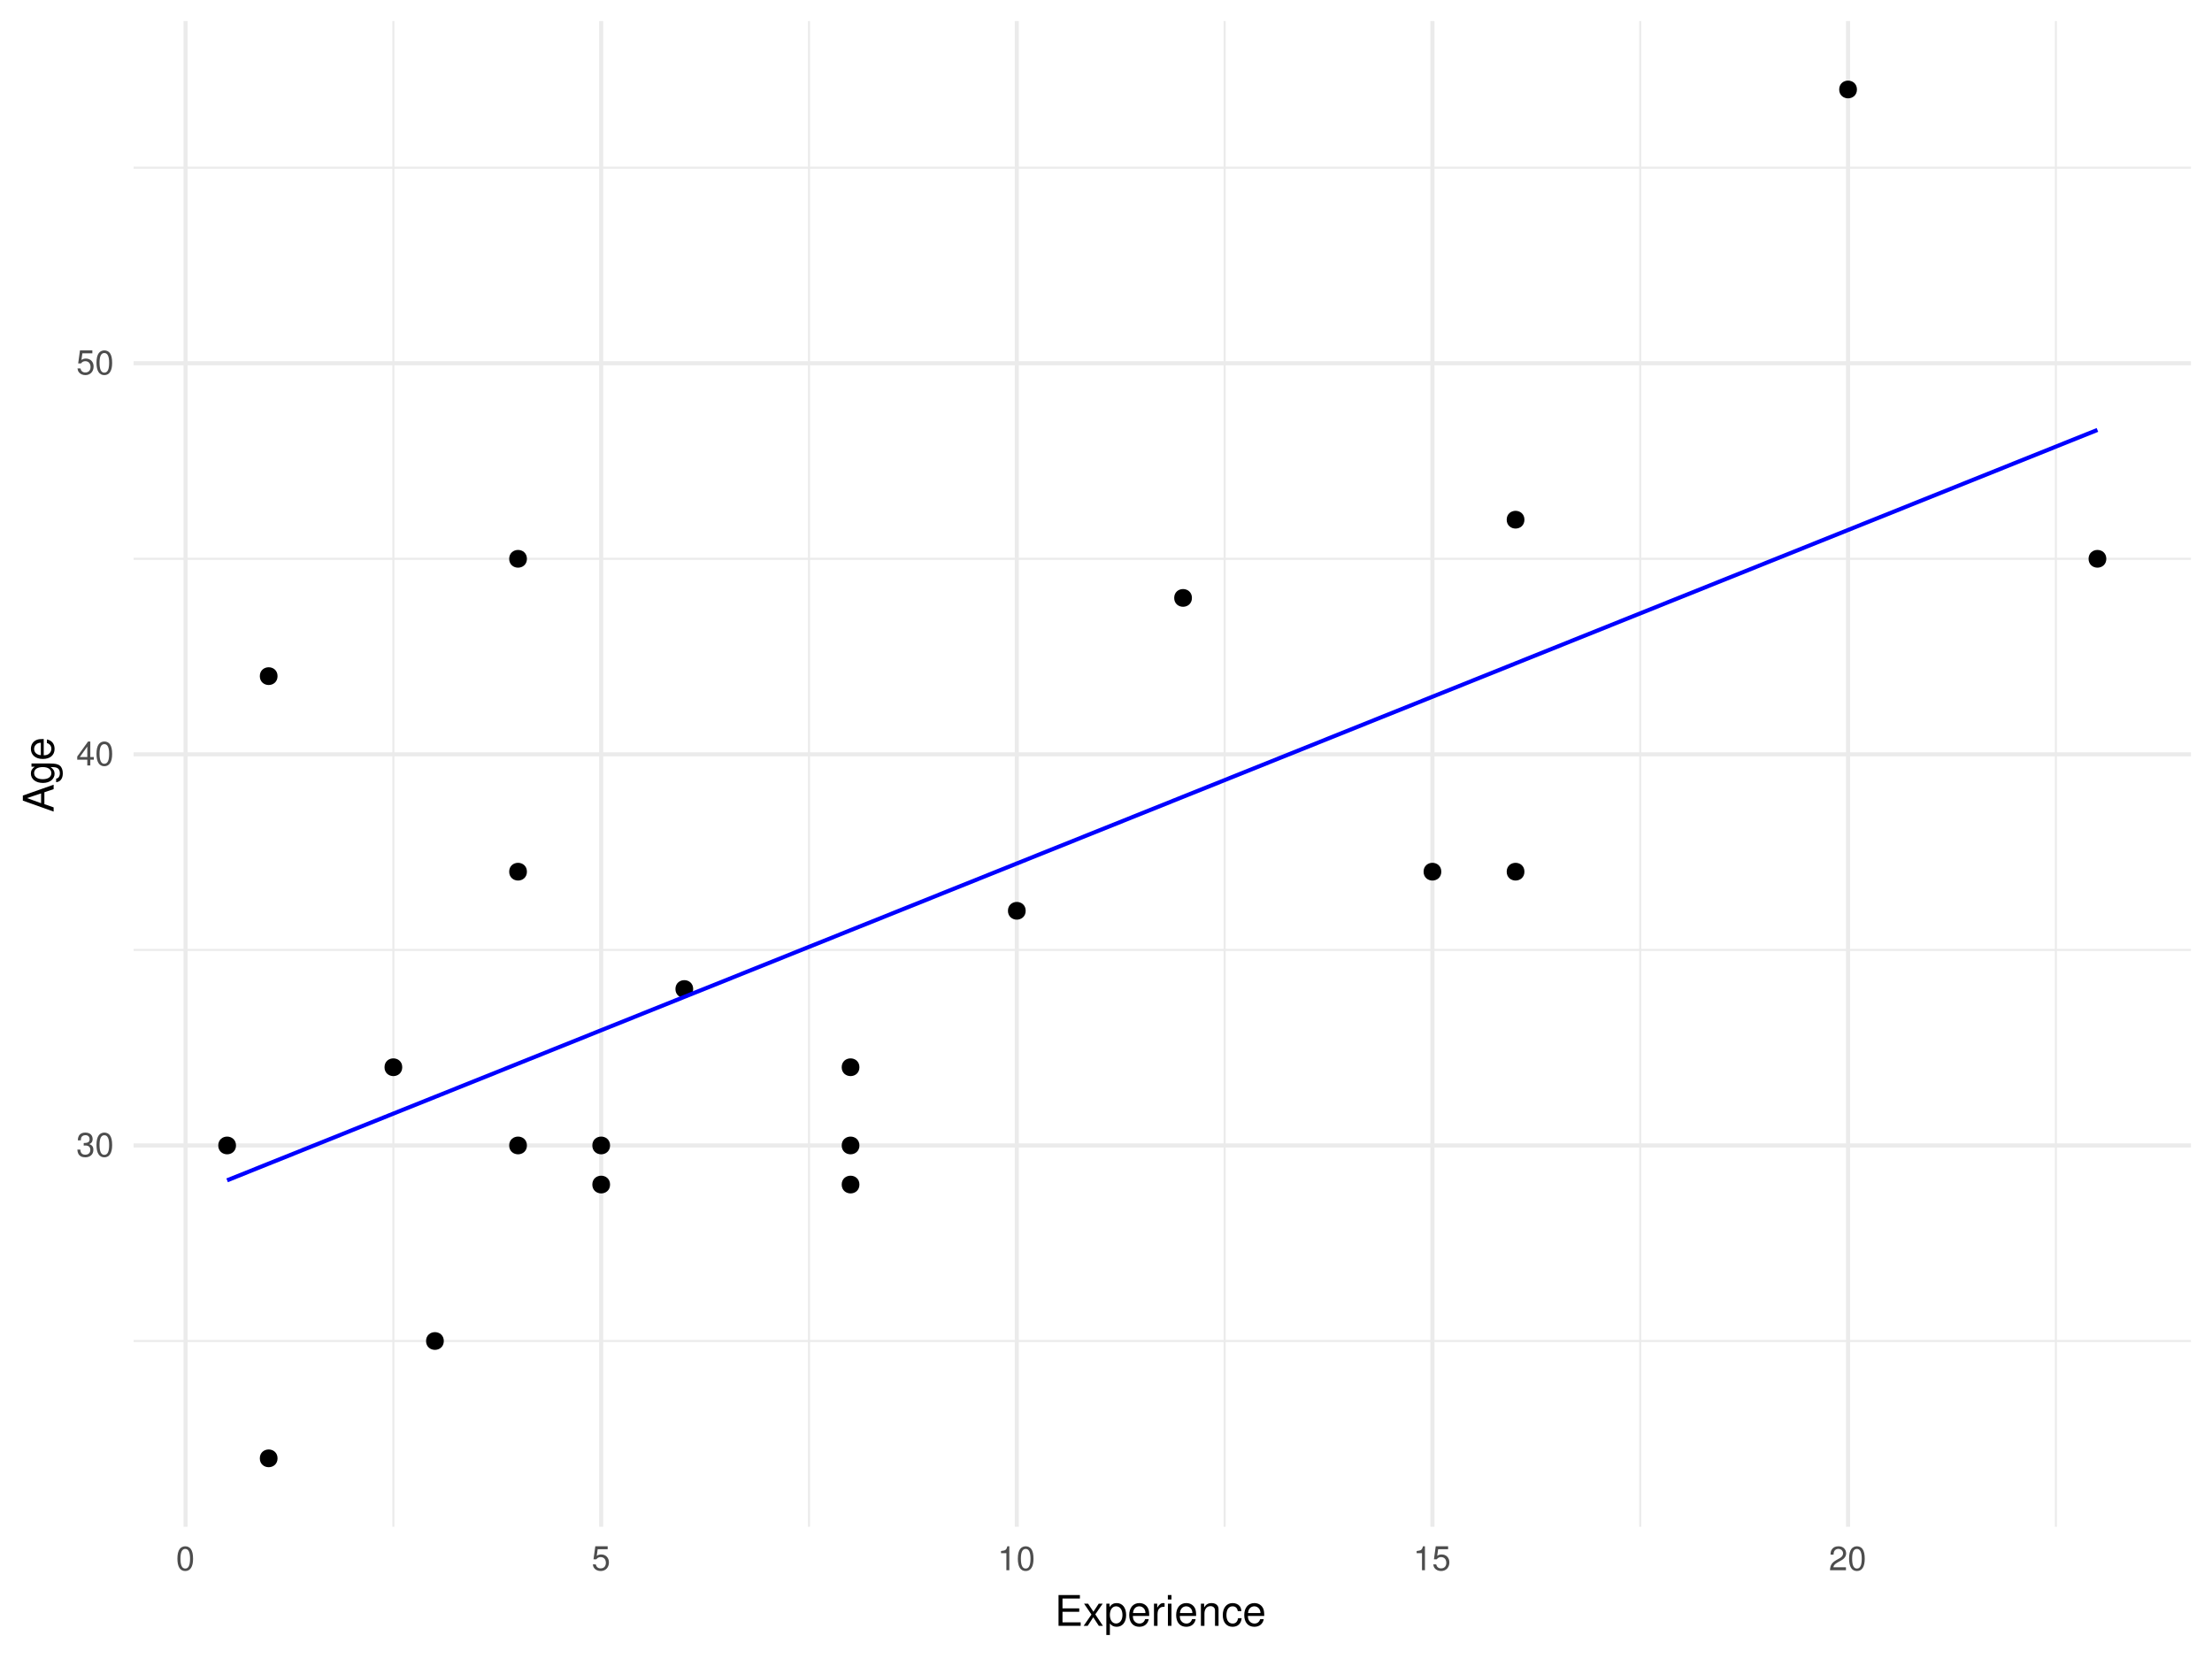
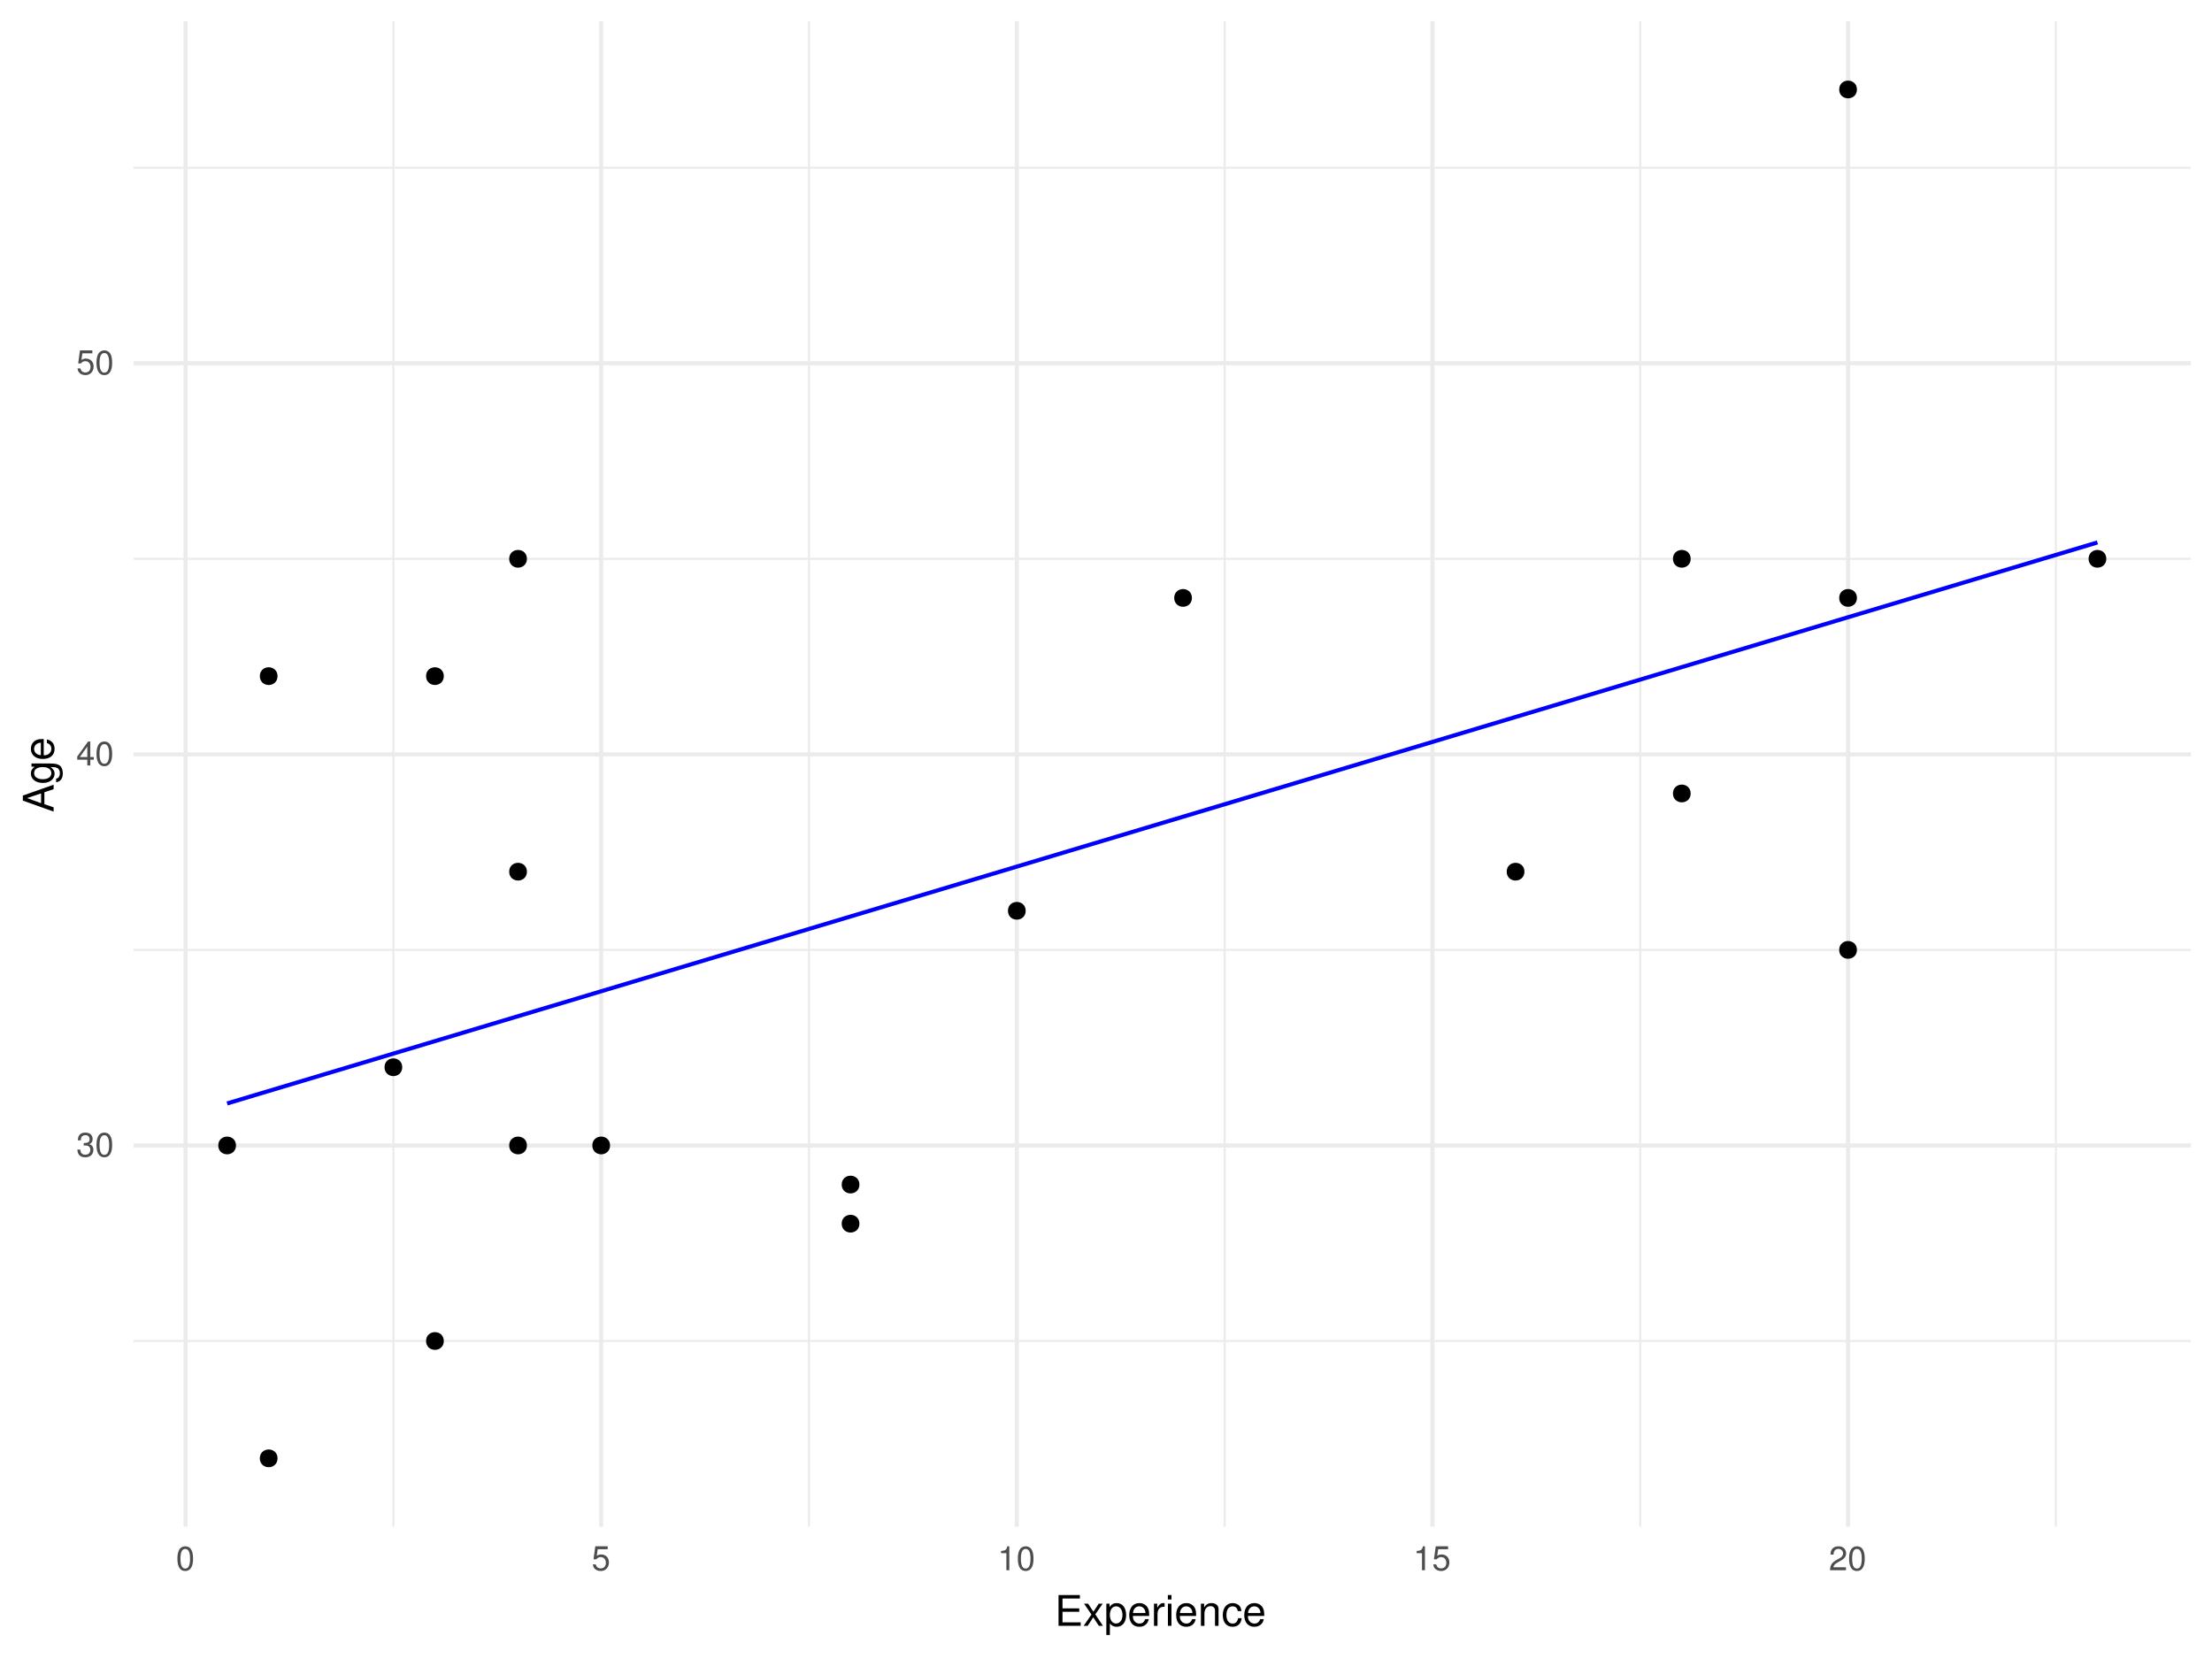
<svg xmlns="http://www.w3.org/2000/svg" xmlns:xlink="http://www.w3.org/1999/xlink" width="576pt" height="432pt" viewBox="0 0 576 432" version="1.1">
  <defs>
    <g>
      <symbol overflow="visible" id="glyph0-0">
        <path style="stroke:none;" d="" />
      </symbol>
      <symbol overflow="visible" id="glyph0-1">
        <path style="stroke:none;" d="M 1.938 -2.859 L 2.047 -2.859 L 2.359 -2.875 C 3.219 -2.875 3.656 -2.484 3.656 -1.734 C 3.656 -0.953 3.172 -0.484 2.359 -0.484 C 1.516 -0.484 1.109 -0.906 1.062 -1.812 L 0.281 -1.812 C 0.312 -1.312 0.406 -0.984 0.547 -0.703 C 0.875 -0.109 1.484 0.203 2.344 0.203 C 3.625 0.203 4.453 -0.562 4.453 -1.734 C 4.453 -2.531 4.141 -2.969 3.391 -3.234 C 3.969 -3.453 4.266 -3.891 4.266 -4.516 C 4.266 -5.594 3.547 -6.234 2.359 -6.234 C 1.109 -6.234 0.438 -5.547 0.406 -4.219 L 1.188 -4.219 C 1.203 -4.594 1.234 -4.812 1.328 -5 C 1.5 -5.344 1.891 -5.562 2.375 -5.562 C 3.062 -5.562 3.469 -5.156 3.469 -4.5 C 3.469 -4.062 3.312 -3.797 2.969 -3.656 C 2.766 -3.562 2.484 -3.531 1.938 -3.516 Z M 1.938 -2.859 " />
      </symbol>
      <symbol overflow="visible" id="glyph0-2">
        <path style="stroke:none;" d="M 2.422 -6.234 C 1.844 -6.234 1.312 -5.984 0.984 -5.547 C 0.578 -5 0.375 -4.172 0.375 -3.016 C 0.375 -0.922 1.078 0.203 2.422 0.203 C 3.734 0.203 4.453 -0.922 4.453 -2.969 C 4.453 -4.172 4.266 -4.984 3.859 -5.547 C 3.531 -5.984 3.016 -6.234 2.422 -6.234 Z M 2.422 -5.547 C 3.25 -5.547 3.672 -4.703 3.672 -3.031 C 3.672 -1.266 3.266 -0.438 2.406 -0.438 C 1.578 -0.438 1.172 -1.297 1.172 -3.016 C 1.172 -4.719 1.578 -5.547 2.422 -5.547 Z M 2.422 -5.547 " />
      </symbol>
      <symbol overflow="visible" id="glyph0-3">
        <path style="stroke:none;" d="M 2.875 -1.5 L 2.875 0 L 3.656 0 L 3.656 -1.5 L 4.578 -1.5 L 4.578 -2.188 L 3.656 -2.188 L 3.656 -6.234 L 3.078 -6.234 L 0.25 -2.312 L 0.25 -1.5 Z M 2.875 -2.188 L 0.922 -2.188 L 2.875 -4.922 Z M 2.875 -2.188 " />
      </symbol>
      <symbol overflow="visible" id="glyph0-4">
        <path style="stroke:none;" d="M 4.188 -6.234 L 0.969 -6.234 L 0.5 -2.844 L 1.219 -2.844 C 1.578 -3.266 1.875 -3.422 2.359 -3.422 C 3.188 -3.422 3.719 -2.844 3.719 -1.922 C 3.719 -1.031 3.203 -0.484 2.359 -0.484 C 1.688 -0.484 1.266 -0.828 1.078 -1.531 L 0.312 -1.531 C 0.406 -1.016 0.5 -0.781 0.688 -0.547 C 1.031 -0.078 1.672 0.203 2.375 0.203 C 3.641 0.203 4.516 -0.719 4.516 -2.031 C 4.516 -3.266 3.688 -4.109 2.5 -4.109 C 2.062 -4.109 1.703 -4 1.344 -3.734 L 1.594 -5.469 L 4.188 -5.469 Z M 4.188 -6.234 " />
      </symbol>
      <symbol overflow="visible" id="glyph0-5">
        <path style="stroke:none;" d="M 2.281 -4.438 L 2.281 0 L 3.047 0 L 3.047 -6.234 L 2.547 -6.234 C 2.266 -5.281 2.094 -5.141 0.891 -5 L 0.891 -4.438 Z M 2.281 -4.438 " />
      </symbol>
      <symbol overflow="visible" id="glyph0-6">
        <path style="stroke:none;" d="M 4.453 -0.766 L 1.172 -0.766 C 1.25 -1.281 1.531 -1.594 2.297 -2.047 L 3.172 -2.531 C 4.047 -3 4.5 -3.641 4.5 -4.406 C 4.5 -4.922 4.281 -5.406 3.922 -5.75 C 3.547 -6.078 3.094 -6.234 2.5 -6.234 C 1.703 -6.234 1.125 -5.953 0.781 -5.422 C 0.547 -5.094 0.453 -4.703 0.438 -4.078 L 1.219 -4.078 C 1.234 -4.5 1.297 -4.75 1.406 -4.953 C 1.594 -5.328 2 -5.562 2.469 -5.562 C 3.172 -5.562 3.703 -5.062 3.703 -4.391 C 3.703 -3.891 3.406 -3.469 2.859 -3.156 L 2.047 -2.703 C 0.75 -1.969 0.375 -1.375 0.297 0 L 4.453 0 Z M 4.453 -0.766 " />
      </symbol>
      <symbol overflow="visible" id="glyph1-0">
        <path style="stroke:none;" d="" />
      </symbol>
      <symbol overflow="visible" id="glyph1-1">
        <path style="stroke:none;" d="M 2.016 -3.656 L 6.375 -3.656 L 6.375 -4.547 L 2.016 -4.547 L 2.016 -7.109 L 6.547 -7.109 L 6.547 -8.016 L 0.984 -8.016 L 0.984 0 L 6.75 0 L 6.75 -0.906 L 2.016 -0.906 Z M 2.016 -3.656 " />
      </symbol>
      <symbol overflow="visible" id="glyph1-2">
        <path style="stroke:none;" d="M 3.219 -2.984 L 5.141 -5.766 L 4.109 -5.766 L 2.734 -3.672 L 1.344 -5.766 L 0.297 -5.766 L 2.219 -2.938 L 0.188 0 L 1.234 0 L 2.688 -2.219 L 4.141 0 L 5.203 0 Z M 3.219 -2.984 " />
      </symbol>
      <symbol overflow="visible" id="glyph1-3">
        <path style="stroke:none;" d="M 0.594 2.391 L 1.516 2.391 L 1.516 -0.609 C 2 -0.016 2.547 0.25 3.281 0.25 C 4.781 0.25 5.75 -0.953 5.75 -2.781 C 5.75 -4.719 4.812 -5.922 3.281 -5.922 C 2.5 -5.922 1.875 -5.578 1.438 -4.891 L 1.438 -5.766 L 0.594 -5.766 Z M 3.125 -5.078 C 4.141 -5.078 4.797 -4.188 4.797 -2.812 C 4.797 -1.5 4.125 -0.609 3.125 -0.609 C 2.156 -0.609 1.516 -1.484 1.516 -2.844 C 1.516 -4.188 2.156 -5.078 3.125 -5.078 Z M 3.125 -5.078 " />
      </symbol>
      <symbol overflow="visible" id="glyph1-4">
        <path style="stroke:none;" d="M 5.641 -2.578 C 5.641 -3.453 5.578 -3.984 5.406 -4.406 C 5.031 -5.359 4.156 -5.922 3.078 -5.922 C 1.469 -5.922 0.438 -4.703 0.438 -2.812 C 0.438 -0.906 1.438 0.25 3.062 0.25 C 4.375 0.25 5.297 -0.5 5.516 -1.75 L 4.594 -1.75 C 4.344 -0.984 3.828 -0.594 3.094 -0.594 C 2.516 -0.594 2.016 -0.859 1.703 -1.344 C 1.484 -1.672 1.406 -2 1.391 -2.578 Z M 1.422 -3.328 C 1.5 -4.391 2.141 -5.078 3.062 -5.078 C 3.969 -5.078 4.656 -4.328 4.656 -3.391 C 4.656 -3.359 4.656 -3.344 4.656 -3.328 Z M 1.422 -3.328 " />
      </symbol>
      <symbol overflow="visible" id="glyph1-5">
        <path style="stroke:none;" d="M 0.766 -5.766 L 0.766 0 L 1.688 0 L 1.688 -2.984 C 1.688 -3.812 1.891 -4.359 2.328 -4.672 C 2.625 -4.891 2.891 -4.953 3.531 -4.969 L 3.531 -5.891 C 3.375 -5.922 3.297 -5.922 3.172 -5.922 C 2.578 -5.922 2.141 -5.578 1.609 -4.719 L 1.609 -5.766 Z M 0.766 -5.766 " />
      </symbol>
      <symbol overflow="visible" id="glyph1-6">
        <path style="stroke:none;" d="M 1.656 -5.766 L 0.734 -5.766 L 0.734 0 L 1.656 0 Z M 1.656 -8.016 L 0.719 -8.016 L 0.719 -6.859 L 1.656 -6.859 Z M 1.656 -8.016 " />
      </symbol>
      <symbol overflow="visible" id="glyph1-7">
        <path style="stroke:none;" d="M 0.766 -5.766 L 0.766 0 L 1.688 0 L 1.688 -3.172 C 1.688 -4.359 2.312 -5.125 3.25 -5.125 C 3.984 -5.125 4.438 -4.688 4.438 -4 L 4.438 0 L 5.359 0 L 5.359 -4.359 C 5.359 -5.312 4.641 -5.922 3.531 -5.922 C 2.672 -5.922 2.125 -5.594 1.609 -4.797 L 1.609 -5.766 Z M 0.766 -5.766 " />
      </symbol>
      <symbol overflow="visible" id="glyph1-8">
        <path style="stroke:none;" d="M 5.188 -3.828 C 5.141 -4.391 5.016 -4.75 4.797 -5.078 C 4.406 -5.609 3.703 -5.922 2.906 -5.922 C 1.359 -5.922 0.344 -4.703 0.344 -2.781 C 0.344 -0.922 1.328 0.25 2.891 0.25 C 4.266 0.25 5.141 -0.578 5.25 -1.984 L 4.328 -1.984 C 4.172 -1.062 3.703 -0.594 2.922 -0.594 C 1.906 -0.594 1.297 -1.422 1.297 -2.781 C 1.297 -4.219 1.891 -5.078 2.891 -5.078 C 3.656 -5.078 4.141 -4.625 4.25 -3.828 Z M 5.188 -3.828 " />
      </symbol>
      <symbol overflow="visible" id="glyph2-0">
        <path style="stroke:none;" d="" />
      </symbol>
      <symbol overflow="visible" id="glyph2-1">
        <path style="stroke:none;" d="M -2.406 -5.219 L 0 -6.031 L 0 -7.188 L -8.016 -4.359 L -8.016 -3.047 L 0 -0.188 L 0 -1.281 L -2.406 -2.125 Z M -3.266 -4.922 L -3.266 -2.375 L -6.922 -3.703 Z M -3.266 -4.922 " />
      </symbol>
      <symbol overflow="visible" id="glyph2-2">
        <path style="stroke:none;" d="M -5.766 -4.531 L -4.922 -4.531 C -5.609 -4.062 -5.922 -3.516 -5.922 -2.766 C -5.922 -1.312 -4.656 -0.312 -2.781 -0.312 C -1.844 -0.312 -1.062 -0.578 -0.516 -1.047 C -0.031 -1.469 0.25 -2.094 0.25 -2.688 C 0.25 -3.422 -0.062 -3.922 -0.781 -4.438 L -0.484 -4.438 C 0.297 -4.438 0.766 -4.344 1.094 -4.109 C 1.438 -3.875 1.625 -3.406 1.625 -2.844 C 1.625 -2.422 1.516 -2.047 1.312 -1.797 C 1.156 -1.578 1 -1.5 0.656 -1.438 L 0.656 -0.5 C 1.75 -0.609 2.391 -1.453 2.391 -2.812 C 2.391 -3.656 2.125 -4.406 1.656 -4.781 C 1.141 -5.219 0.406 -5.375 -0.953 -5.375 L -5.766 -5.375 Z M -5.078 -2.875 C -5.078 -3.859 -4.25 -4.438 -2.812 -4.438 C -1.438 -4.438 -0.594 -3.844 -0.594 -2.875 C -0.594 -1.875 -1.438 -1.281 -2.844 -1.281 C -4.219 -1.281 -5.078 -1.891 -5.078 -2.875 Z M -5.078 -2.875 " />
      </symbol>
      <symbol overflow="visible" id="glyph2-3">
        <path style="stroke:none;" d="M -2.578 -5.641 C -3.453 -5.641 -3.984 -5.578 -4.406 -5.406 C -5.359 -5.031 -5.922 -4.156 -5.922 -3.078 C -5.922 -1.469 -4.703 -0.438 -2.812 -0.438 C -0.906 -0.438 0.25 -1.438 0.25 -3.062 C 0.25 -4.375 -0.5 -5.297 -1.75 -5.516 L -1.75 -4.594 C -0.984 -4.344 -0.594 -3.828 -0.594 -3.094 C -0.594 -2.516 -0.859 -2.016 -1.344 -1.703 C -1.672 -1.484 -2 -1.406 -2.578 -1.391 Z M -3.328 -1.422 C -4.391 -1.5 -5.078 -2.141 -5.078 -3.062 C -5.078 -3.969 -4.328 -4.656 -3.391 -4.656 C -3.359 -4.656 -3.344 -4.656 -3.328 -4.656 Z M -3.328 -1.422 " />
      </symbol>
    </g>
    <clipPath id="clip1">
      <path d="M 34.789 348 L 571 348 L 571 350 L 34.789 350 Z M 34.789 348 " />
    </clipPath>
    <clipPath id="clip2">
      <path d="M 34.789 247 L 571 247 L 571 248 L 34.789 248 Z M 34.789 247 " />
    </clipPath>
    <clipPath id="clip3">
      <path d="M 34.789 145 L 571 145 L 571 146 L 34.789 146 Z M 34.789 145 " />
    </clipPath>
    <clipPath id="clip4">
      <path d="M 34.789 43 L 571 43 L 571 44 L 34.789 44 Z M 34.789 43 " />
    </clipPath>
    <clipPath id="clip5">
      <path d="M 102 5.48 L 103 5.48 L 103 398 L 102 398 Z M 102 5.48 " />
    </clipPath>
    <clipPath id="clip6">
      <path d="M 210 5.48 L 211 5.48 L 211 398 L 210 398 Z M 210 5.48 " />
    </clipPath>
    <clipPath id="clip7">
      <path d="M 318 5.48 L 320 5.48 L 320 398 L 318 398 Z M 318 5.48 " />
    </clipPath>
    <clipPath id="clip8">
      <path d="M 426 5.48 L 428 5.48 L 428 398 L 426 398 Z M 426 5.48 " />
    </clipPath>
    <clipPath id="clip9">
      <path d="M 535 5.48 L 536 5.48 L 536 398 L 535 398 Z M 535 5.48 " />
    </clipPath>
    <clipPath id="clip10">
      <path d="M 34.789 297 L 571.52 297 L 571.52 299 L 34.789 299 Z M 34.789 297 " />
    </clipPath>
    <clipPath id="clip11">
      <path d="M 34.789 195 L 571.52 195 L 571.52 197 L 34.789 197 Z M 34.789 195 " />
    </clipPath>
    <clipPath id="clip12">
      <path d="M 34.789 94 L 571.52 94 L 571.52 96 L 34.789 96 Z M 34.789 94 " />
    </clipPath>
    <clipPath id="clip13">
      <path d="M 47 5.48 L 49 5.48 L 49 398.57 L 47 398.57 Z M 47 5.48 " />
    </clipPath>
    <clipPath id="clip14">
      <path d="M 156 5.48 L 158 5.48 L 158 398.57 L 156 398.57 Z M 156 5.48 " />
    </clipPath>
    <clipPath id="clip15">
      <path d="M 264 5.48 L 266 5.48 L 266 398.57 L 264 398.57 Z M 264 5.48 " />
    </clipPath>
    <clipPath id="clip16">
      <path d="M 372 5.48 L 374 5.48 L 374 398.57 L 372 398.57 Z M 372 5.48 " />
    </clipPath>
    <clipPath id="clip17">
      <path d="M 480 5.48 L 482 5.48 L 482 398.57 L 480 398.57 Z M 480 5.48 " />
    </clipPath>
  </defs>
  <g id="surface8">
    <g clip-path="url(#clip1)" clip-rule="nonzero">
      <path style="fill:none;stroke-width:0.533;stroke-linecap:butt;stroke-linejoin:round;stroke:rgb(92.157%,92.157%,92.157%);stroke-opacity:1;stroke-miterlimit:10;" d="M 34.789 349.195 L 570.52 349.195 " />
    </g>
    <g clip-path="url(#clip2)" clip-rule="nonzero">
      <path style="fill:none;stroke-width:0.533;stroke-linecap:butt;stroke-linejoin:round;stroke:rgb(92.157%,92.157%,92.157%);stroke-opacity:1;stroke-miterlimit:10;" d="M 34.789 247.352 L 570.52 247.352 " />
    </g>
    <g clip-path="url(#clip3)" clip-rule="nonzero">
      <path style="fill:none;stroke-width:0.533;stroke-linecap:butt;stroke-linejoin:round;stroke:rgb(92.157%,92.157%,92.157%);stroke-opacity:1;stroke-miterlimit:10;" d="M 34.789 145.512 L 570.52 145.512 " />
    </g>
    <g clip-path="url(#clip4)" clip-rule="nonzero">
      <path style="fill:none;stroke-width:0.533;stroke-linecap:butt;stroke-linejoin:round;stroke:rgb(92.157%,92.157%,92.157%);stroke-opacity:1;stroke-miterlimit:10;" d="M 34.789 43.672 L 570.52 43.672 " />
    </g>
    <g clip-path="url(#clip5)" clip-rule="nonzero">
      <path style="fill:none;stroke-width:0.533;stroke-linecap:butt;stroke-linejoin:round;stroke:rgb(92.157%,92.157%,92.157%);stroke-opacity:1;stroke-miterlimit:10;" d="M 102.434 397.57 L 102.434 5.48 " />
    </g>
    <g clip-path="url(#clip6)" clip-rule="nonzero">
      <path style="fill:none;stroke-width:0.533;stroke-linecap:butt;stroke-linejoin:round;stroke:rgb(92.157%,92.157%,92.157%);stroke-opacity:1;stroke-miterlimit:10;" d="M 210.66 397.57 L 210.66 5.48 " />
    </g>
    <g clip-path="url(#clip7)" clip-rule="nonzero">
      <path style="fill:none;stroke-width:0.533;stroke-linecap:butt;stroke-linejoin:round;stroke:rgb(92.157%,92.157%,92.157%);stroke-opacity:1;stroke-miterlimit:10;" d="M 318.891 397.57 L 318.891 5.48 " />
    </g>
    <g clip-path="url(#clip8)" clip-rule="nonzero">
      <path style="fill:none;stroke-width:0.533;stroke-linecap:butt;stroke-linejoin:round;stroke:rgb(92.157%,92.157%,92.157%);stroke-opacity:1;stroke-miterlimit:10;" d="M 427.117 397.57 L 427.117 5.48 " />
    </g>
    <g clip-path="url(#clip9)" clip-rule="nonzero">
      <path style="fill:none;stroke-width:0.533;stroke-linecap:butt;stroke-linejoin:round;stroke:rgb(92.157%,92.157%,92.157%);stroke-opacity:1;stroke-miterlimit:10;" d="M 535.348 397.57 L 535.348 5.48 " />
    </g>
    <g clip-path="url(#clip10)" clip-rule="nonzero">
      <path style="fill:none;stroke-width:1.067;stroke-linecap:butt;stroke-linejoin:round;stroke:rgb(92.157%,92.157%,92.157%);stroke-opacity:1;stroke-miterlimit:10;" d="M 34.789 298.273 L 570.52 298.273 " />
    </g>
    <g clip-path="url(#clip11)" clip-rule="nonzero">
      <path style="fill:none;stroke-width:1.067;stroke-linecap:butt;stroke-linejoin:round;stroke:rgb(92.157%,92.157%,92.157%);stroke-opacity:1;stroke-miterlimit:10;" d="M 34.789 196.434 L 570.52 196.434 " />
    </g>
    <g clip-path="url(#clip12)" clip-rule="nonzero">
      <path style="fill:none;stroke-width:1.067;stroke-linecap:butt;stroke-linejoin:round;stroke:rgb(92.157%,92.157%,92.157%);stroke-opacity:1;stroke-miterlimit:10;" d="M 34.789 94.59 L 570.52 94.59 " />
    </g>
    <g clip-path="url(#clip13)" clip-rule="nonzero">
      <path style="fill:none;stroke-width:1.067;stroke-linecap:butt;stroke-linejoin:round;stroke:rgb(92.157%,92.157%,92.157%);stroke-opacity:1;stroke-miterlimit:10;" d="M 48.32 397.57 L 48.32 5.48 " />
    </g>
    <g clip-path="url(#clip14)" clip-rule="nonzero">
      <path style="fill:none;stroke-width:1.067;stroke-linecap:butt;stroke-linejoin:round;stroke:rgb(92.157%,92.157%,92.157%);stroke-opacity:1;stroke-miterlimit:10;" d="M 156.547 397.57 L 156.547 5.48 " />
    </g>
    <g clip-path="url(#clip15)" clip-rule="nonzero">
      <path style="fill:none;stroke-width:1.067;stroke-linecap:butt;stroke-linejoin:round;stroke:rgb(92.157%,92.157%,92.157%);stroke-opacity:1;stroke-miterlimit:10;" d="M 264.777 397.57 L 264.777 5.48 " />
    </g>
    <g clip-path="url(#clip16)" clip-rule="nonzero">
      <path style="fill:none;stroke-width:1.067;stroke-linecap:butt;stroke-linejoin:round;stroke:rgb(92.157%,92.157%,92.157%);stroke-opacity:1;stroke-miterlimit:10;" d="M 373.004 397.57 L 373.004 5.48 " />
    </g>
    <g clip-path="url(#clip17)" clip-rule="nonzero">
      <path style="fill:none;stroke-width:1.067;stroke-linecap:butt;stroke-linejoin:round;stroke:rgb(92.157%,92.157%,92.157%);stroke-opacity:1;stroke-miterlimit:10;" d="M 481.23 397.57 L 481.23 5.48 " />
    </g>
+     <path style="fill-rule:nonzero;fill:rgb(0%,0%,0%);fill-opacity:1;stroke-width:0.709;stroke-linecap:round;stroke-linejoin:round;stroke:rgb(0%,0%,0%);stroke-opacity:1;stroke-miterlimit:10;" d="M 136.855 226.984 C 136.855 229.59 132.945 229.59 132.945 226.984 C 132.945 224.379 136.855 224.379 136.855 226.984 " />
+     <path style="fill-rule:nonzero;fill:rgb(0%,0%,0%);fill-opacity:1;stroke-width:0.709;stroke-linecap:round;stroke-linejoin:round;stroke:rgb(0%,0%,0%);stroke-opacity:1;stroke-miterlimit:10;" d="M 266.73 237.168 C 266.73 239.773 262.82 239.773 262.82 237.168 C 262.82 234.562 266.73 234.562 266.73 237.168 " />
+     <path style="fill-rule:nonzero;fill:rgb(0%,0%,0%);fill-opacity:1;stroke-width:0.709;stroke-linecap:round;stroke-linejoin:round;stroke:rgb(0%,0%,0%);stroke-opacity:1;stroke-miterlimit:10;" d="M 439.895 206.617 C 439.895 209.223 435.984 209.223 435.984 206.617 C 435.984 204.012 439.895 204.012 439.895 206.617 " />
+     <path style="fill-rule:nonzero;fill:rgb(0%,0%,0%);fill-opacity:1;stroke-width:0.709;stroke-linecap:round;stroke-linejoin:round;stroke:rgb(0%,0%,0%);stroke-opacity:1;stroke-miterlimit:10;" d="M 310.023 155.695 C 310.023 158.301 306.113 158.301 306.113 155.695 C 306.113 153.09 310.023 153.09 310.023 155.695 " />
+     <path style="fill-rule:nonzero;fill:rgb(0%,0%,0%);fill-opacity:1;stroke-width:0.709;stroke-linecap:round;stroke-linejoin:round;stroke:rgb(0%,0%,0%);stroke-opacity:1;stroke-miterlimit:10;" d="M 71.918 176.062 C 71.918 178.672 68.012 178.672 68.012 176.062 C 68.012 173.457 71.918 173.457 71.918 176.062 " />
+     <path style="fill-rule:nonzero;fill:rgb(0%,0%,0%);fill-opacity:1;stroke-width:0.709;stroke-linecap:round;stroke-linejoin:round;stroke:rgb(0%,0%,0%);stroke-opacity:1;stroke-miterlimit:10;" d="M 71.918 379.746 C 71.918 382.352 68.012 382.352 68.012 379.746 C 68.012 377.141 71.918 377.141 71.918 379.746 " />
+     <path style="fill-rule:nonzero;fill:rgb(0%,0%,0%);fill-opacity:1;stroke-width:0.709;stroke-linecap:round;stroke-linejoin:round;stroke:rgb(0%,0%,0%);stroke-opacity:1;stroke-miterlimit:10;" d="M 136.855 145.512 C 136.855 148.117 132.945 148.117 132.945 145.512 C 132.945 142.906 136.855 142.906 136.855 145.512 " />
+     <path style="fill-rule:nonzero;fill:rgb(0%,0%,0%);fill-opacity:1;stroke-width:0.709;stroke-linecap:round;stroke-linejoin:round;stroke:rgb(0%,0%,0%);stroke-opacity:1;stroke-miterlimit:10;" d="M 396.605 226.984 C 396.605 229.59 392.695 229.59 392.695 226.984 C 392.695 224.379 396.605 224.379 396.605 226.984 " />
+     <path style="fill-rule:nonzero;fill:rgb(0%,0%,0%);fill-opacity:1;stroke-width:0.709;stroke-linecap:round;stroke-linejoin:round;stroke:rgb(0%,0%,0%);stroke-opacity:1;stroke-miterlimit:10;" d="M 115.211 349.195 C 115.211 351.801 111.301 351.801 111.301 349.195 C 111.301 346.59 115.211 346.59 115.211 349.195 " />
+     <path style="fill-rule:nonzero;fill:rgb(0%,0%,0%);fill-opacity:1;stroke-width:0.709;stroke-linecap:round;stroke-linejoin:round;stroke:rgb(0%,0%,0%);stroke-opacity:1;stroke-miterlimit:10;" d="M 548.125 145.512 C 548.125 148.117 544.215 148.117 544.215 145.512 C 544.215 142.906 548.125 142.906 548.125 145.512 " />
+     <path style="fill-rule:nonzero;fill:rgb(0%,0%,0%);fill-opacity:1;stroke-width:0.709;stroke-linecap:round;stroke-linejoin:round;stroke:rgb(0%,0%,0%);stroke-opacity:1;stroke-miterlimit:10;" d="M 483.188 155.695 C 483.188 158.301 479.277 158.301 479.277 155.695 C 479.277 153.09 483.188 153.09 483.188 155.695 " />
+     <path style="fill-rule:nonzero;fill:rgb(0%,0%,0%);fill-opacity:1;stroke-width:0.709;stroke-linecap:round;stroke-linejoin:round;stroke:rgb(0%,0%,0%);stroke-opacity:1;stroke-miterlimit:10;" d="M 483.188 247.352 C 483.188 249.961 479.277 249.961 479.277 247.352 C 479.277 244.746 483.188 244.746 483.188 247.352 " />
+     <path style="fill-rule:nonzero;fill:rgb(0%,0%,0%);fill-opacity:1;stroke-width:0.709;stroke-linecap:round;stroke-linejoin:round;stroke:rgb(0%,0%,0%);stroke-opacity:1;stroke-miterlimit:10;" d="M 439.895 145.512 C 439.895 148.117 435.984 148.117 435.984 145.512 C 435.984 142.906 439.895 142.906 439.895 145.512 " />
+     <path style="fill-rule:nonzero;fill:rgb(0%,0%,0%);fill-opacity:1;stroke-width:0.709;stroke-linecap:round;stroke-linejoin:round;stroke:rgb(0%,0%,0%);stroke-opacity:1;stroke-miterlimit:10;" d="M 104.387 277.906 C 104.387 280.512 100.48 280.512 100.48 277.906 C 100.48 275.301 104.387 275.301 104.387 277.906 " />
+     <path style="fill-rule:nonzero;fill:rgb(0%,0%,0%);fill-opacity:1;stroke-width:0.709;stroke-linecap:round;stroke-linejoin:round;stroke:rgb(0%,0%,0%);stroke-opacity:1;stroke-miterlimit:10;" d="M 483.188 23.301 C 483.188 25.906 479.277 25.906 479.277 23.301 C 479.277 20.695 483.188 20.695 483.188 23.301 " />
+     <path style="fill-rule:nonzero;fill:rgb(0%,0%,0%);fill-opacity:1;stroke-width:0.709;stroke-linecap:round;stroke-linejoin:round;stroke:rgb(0%,0%,0%);stroke-opacity:1;stroke-miterlimit:10;" d="M 115.211 176.062 C 115.211 178.672 111.301 178.672 111.301 176.062 C 111.301 173.457 115.211 173.457 115.211 176.062 " />
+     <path style="fill-rule:nonzero;fill:rgb(0%,0%,0%);fill-opacity:1;stroke-width:0.709;stroke-linecap:round;stroke-linejoin:round;stroke:rgb(0%,0%,0%);stroke-opacity:1;stroke-miterlimit:10;" d="M 136.855 298.273 C 136.855 300.879 132.945 300.879 132.945 298.273 C 132.945 295.668 136.855 295.668 136.855 298.273 " />
+     <path style="fill-rule:nonzero;fill:rgb(0%,0%,0%);fill-opacity:1;stroke-width:0.709;stroke-linecap:round;stroke-linejoin:round;stroke:rgb(0%,0%,0%);stroke-opacity:1;stroke-miterlimit:10;" d="M 61.098 298.273 C 61.098 300.879 57.188 300.879 57.188 298.273 C 57.188 295.668 61.098 295.668 61.098 298.273 " />
    <path style="fill-rule:nonzero;fill:rgb(0%,0%,0%);fill-opacity:1;stroke-width:0.709;stroke-linecap:round;stroke-linejoin:round;stroke:rgb(0%,0%,0%);stroke-opacity:1;stroke-miterlimit:10;" d="M 158.504 298.273 C 158.504 300.879 154.594 300.879 154.594 298.273 C 154.594 295.668 158.504 295.668 158.504 298.273 " />
-     <path style="fill-rule:nonzero;fill:rgb(0%,0%,0%);fill-opacity:1;stroke-width:0.709;stroke-linecap:round;stroke-linejoin:round;stroke:rgb(0%,0%,0%);stroke-opacity:1;stroke-miterlimit:10;" d="M 266.73 237.168 C 266.73 239.773 262.82 239.773 262.82 237.168 C 262.82 234.562 266.73 234.562 266.73 237.168 " />
-     <path style="fill-rule:nonzero;fill:rgb(0%,0%,0%);fill-opacity:1;stroke-width:0.709;stroke-linecap:round;stroke-linejoin:round;stroke:rgb(0%,0%,0%);stroke-opacity:1;stroke-miterlimit:10;" d="M 136.855 298.273 C 136.855 300.879 132.945 300.879 132.945 298.273 C 132.945 295.668 136.855 295.668 136.855 298.273 " />
-     <path style="fill-rule:nonzero;fill:rgb(0%,0%,0%);fill-opacity:1;stroke-width:0.709;stroke-linecap:round;stroke-linejoin:round;stroke:rgb(0%,0%,0%);stroke-opacity:1;stroke-miterlimit:10;" d="M 158.504 308.457 C 158.504 311.062 154.594 311.062 154.594 308.457 C 154.594 305.852 158.504 305.852 158.504 308.457 " />
-     <path style="fill-rule:nonzero;fill:rgb(0%,0%,0%);fill-opacity:1;stroke-width:0.709;stroke-linecap:round;stroke-linejoin:round;stroke:rgb(0%,0%,0%);stroke-opacity:1;stroke-miterlimit:10;" d="M 71.918 176.062 C 71.918 178.672 68.012 178.672 68.012 176.062 C 68.012 173.457 71.918 173.457 71.918 176.062 " />
-     <path style="fill-rule:nonzero;fill:rgb(0%,0%,0%);fill-opacity:1;stroke-width:0.709;stroke-linecap:round;stroke-linejoin:round;stroke:rgb(0%,0%,0%);stroke-opacity:1;stroke-miterlimit:10;" d="M 136.855 145.512 C 136.855 148.117 132.945 148.117 132.945 145.512 C 132.945 142.906 136.855 142.906 136.855 145.512 " />
-     <path style="fill-rule:nonzero;fill:rgb(0%,0%,0%);fill-opacity:1;stroke-width:0.709;stroke-linecap:round;stroke-linejoin:round;stroke:rgb(0%,0%,0%);stroke-opacity:1;stroke-miterlimit:10;" d="M 483.188 23.301 C 483.188 25.906 479.277 25.906 479.277 23.301 C 479.277 20.695 483.188 20.695 483.188 23.301 " />
-     <path style="fill-rule:nonzero;fill:rgb(0%,0%,0%);fill-opacity:1;stroke-width:0.709;stroke-linecap:round;stroke-linejoin:round;stroke:rgb(0%,0%,0%);stroke-opacity:1;stroke-miterlimit:10;" d="M 71.918 379.746 C 71.918 382.352 68.012 382.352 68.012 379.746 C 68.012 377.141 71.918 377.141 71.918 379.746 " />
-     <path style="fill-rule:nonzero;fill:rgb(0%,0%,0%);fill-opacity:1;stroke-width:0.709;stroke-linecap:round;stroke-linejoin:round;stroke:rgb(0%,0%,0%);stroke-opacity:1;stroke-miterlimit:10;" d="M 136.855 226.984 C 136.855 229.59 132.945 229.59 132.945 226.984 C 132.945 224.379 136.855 224.379 136.855 226.984 " />
-     <path style="fill-rule:nonzero;fill:rgb(0%,0%,0%);fill-opacity:1;stroke-width:0.709;stroke-linecap:round;stroke-linejoin:round;stroke:rgb(0%,0%,0%);stroke-opacity:1;stroke-miterlimit:10;" d="M 223.438 277.906 C 223.438 280.512 219.531 280.512 219.531 277.906 C 219.531 275.301 223.438 275.301 223.438 277.906 " />
-     <path style="fill-rule:nonzero;fill:rgb(0%,0%,0%);fill-opacity:1;stroke-width:0.709;stroke-linecap:round;stroke-linejoin:round;stroke:rgb(0%,0%,0%);stroke-opacity:1;stroke-miterlimit:10;" d="M 396.605 135.328 C 396.605 137.934 392.695 137.934 392.695 135.328 C 392.695 132.723 396.605 132.723 396.605 135.328 " />
-     <path style="fill-rule:nonzero;fill:rgb(0%,0%,0%);fill-opacity:1;stroke-width:0.709;stroke-linecap:round;stroke-linejoin:round;stroke:rgb(0%,0%,0%);stroke-opacity:1;stroke-miterlimit:10;" d="M 104.387 277.906 C 104.387 280.512 100.48 280.512 100.48 277.906 C 100.48 275.301 104.387 275.301 104.387 277.906 " />
-     <path style="fill-rule:nonzero;fill:rgb(0%,0%,0%);fill-opacity:1;stroke-width:0.709;stroke-linecap:round;stroke-linejoin:round;stroke:rgb(0%,0%,0%);stroke-opacity:1;stroke-miterlimit:10;" d="M 396.605 226.984 C 396.605 229.59 392.695 229.59 392.695 226.984 C 392.695 224.379 396.605 224.379 396.605 226.984 " />
+     <path style="fill-rule:nonzero;fill:rgb(0%,0%,0%);fill-opacity:1;stroke-width:0.709;stroke-linecap:round;stroke-linejoin:round;stroke:rgb(0%,0%,0%);stroke-opacity:1;stroke-miterlimit:10;" d="M 223.438 318.641 C 223.438 321.25 219.531 321.25 219.531 318.641 C 219.531 316.035 223.438 316.035 223.438 318.641 " />
    <path style="fill-rule:nonzero;fill:rgb(0%,0%,0%);fill-opacity:1;stroke-width:0.709;stroke-linecap:round;stroke-linejoin:round;stroke:rgb(0%,0%,0%);stroke-opacity:1;stroke-miterlimit:10;" d="M 223.438 308.457 C 223.438 311.062 219.531 311.062 219.531 308.457 C 219.531 305.852 223.438 305.852 223.438 308.457 " />
-     <path style="fill-rule:nonzero;fill:rgb(0%,0%,0%);fill-opacity:1;stroke-width:0.709;stroke-linecap:round;stroke-linejoin:round;stroke:rgb(0%,0%,0%);stroke-opacity:1;stroke-miterlimit:10;" d="M 374.957 226.984 C 374.957 229.59 371.051 229.59 371.051 226.984 C 371.051 224.379 374.957 224.379 374.957 226.984 " />
-     <path style="fill-rule:nonzero;fill:rgb(0%,0%,0%);fill-opacity:1;stroke-width:0.709;stroke-linecap:round;stroke-linejoin:round;stroke:rgb(0%,0%,0%);stroke-opacity:1;stroke-miterlimit:10;" d="M 310.023 155.695 C 310.023 158.301 306.113 158.301 306.113 155.695 C 306.113 153.09 310.023 153.09 310.023 155.695 " />
-     <path style="fill-rule:nonzero;fill:rgb(0%,0%,0%);fill-opacity:1;stroke-width:0.709;stroke-linecap:round;stroke-linejoin:round;stroke:rgb(0%,0%,0%);stroke-opacity:1;stroke-miterlimit:10;" d="M 548.125 145.512 C 548.125 148.117 544.215 148.117 544.215 145.512 C 544.215 142.906 548.125 142.906 548.125 145.512 " />
-     <path style="fill-rule:nonzero;fill:rgb(0%,0%,0%);fill-opacity:1;stroke-width:0.709;stroke-linecap:round;stroke-linejoin:round;stroke:rgb(0%,0%,0%);stroke-opacity:1;stroke-miterlimit:10;" d="M 223.438 298.273 C 223.438 300.879 219.531 300.879 219.531 298.273 C 219.531 295.668 223.438 295.668 223.438 298.273 " />
-     <path style="fill-rule:nonzero;fill:rgb(0%,0%,0%);fill-opacity:1;stroke-width:0.709;stroke-linecap:round;stroke-linejoin:round;stroke:rgb(0%,0%,0%);stroke-opacity:1;stroke-miterlimit:10;" d="M 180.148 257.539 C 180.148 260.145 176.238 260.145 176.238 257.539 C 176.238 254.93 180.148 254.93 180.148 257.539 " />
-     <path style="fill-rule:nonzero;fill:rgb(0%,0%,0%);fill-opacity:1;stroke-width:0.709;stroke-linecap:round;stroke-linejoin:round;stroke:rgb(0%,0%,0%);stroke-opacity:1;stroke-miterlimit:10;" d="M 115.211 349.195 C 115.211 351.801 111.301 351.801 111.301 349.195 C 111.301 346.59 115.211 346.59 115.211 349.195 " />
-     <path style="fill-rule:nonzero;fill:rgb(0%,0%,0%);fill-opacity:1;stroke-width:0.709;stroke-linecap:round;stroke-linejoin:round;stroke:rgb(0%,0%,0%);stroke-opacity:1;stroke-miterlimit:10;" d="M 61.098 298.273 C 61.098 300.879 57.188 300.879 57.188 298.273 C 57.188 295.668 61.098 295.668 61.098 298.273 " />
-     <path style="fill:none;stroke-width:1.067;stroke-linecap:butt;stroke-linejoin:round;stroke:rgb(0%,0%,100%);stroke-opacity:1;stroke-miterlimit:10;" d="M 59.141 307.352 L 69.965 303.008 L 102.434 289.98 L 113.258 285.641 L 134.902 276.957 L 156.547 268.27 L 178.191 259.586 L 221.484 242.219 L 264.777 224.848 L 308.066 207.48 L 373.004 181.426 L 394.648 172.742 L 481.23 138.004 L 546.168 111.953 " />
+     <path style="fill:none;stroke-width:1.067;stroke-linecap:butt;stroke-linejoin:round;stroke:rgb(0%,0%,100%);stroke-opacity:1;stroke-miterlimit:10;" d="M 59.141 287.34 L 69.965 284.094 L 102.434 274.352 L 113.258 271.105 L 156.547 258.121 L 221.484 238.645 L 264.777 225.656 L 308.066 212.672 L 394.648 186.699 L 437.941 173.715 L 481.23 160.727 L 546.168 141.25 " />
    <g style="fill:rgb(30.196%,30.196%,30.196%);fill-opacity:1;">
      <use xlink:href="#glyph0-1" x="19.859" y="301.159" />
      <use xlink:href="#glyph0-2" x="24.75" y="301.159" />
    </g>
    <g style="fill:rgb(30.196%,30.196%,30.196%);fill-opacity:1;">
      <use xlink:href="#glyph0-3" x="19.859" y="199.319" />
      <use xlink:href="#glyph0-2" x="24.75" y="199.319" />
    </g>
    <g style="fill:rgb(30.196%,30.196%,30.196%);fill-opacity:1;">
      <use xlink:href="#glyph0-4" x="19.859" y="97.476" />
      <use xlink:href="#glyph0-2" x="24.75" y="97.476" />
    </g>
    <g style="fill:rgb(30.196%,30.196%,30.196%);fill-opacity:1;">
      <use xlink:href="#glyph0-2" x="45.82" y="408.886" />
    </g>
    <g style="fill:rgb(30.196%,30.196%,30.196%);fill-opacity:1;">
      <use xlink:href="#glyph0-4" x="154.047" y="408.886" />
    </g>
    <g style="fill:rgb(30.196%,30.196%,30.196%);fill-opacity:1;">
      <use xlink:href="#glyph0-5" x="259.777" y="408.886" />
      <use xlink:href="#glyph0-2" x="264.668" y="408.886" />
    </g>
    <g style="fill:rgb(30.196%,30.196%,30.196%);fill-opacity:1;">
      <use xlink:href="#glyph0-5" x="368.004" y="408.886" />
      <use xlink:href="#glyph0-4" x="372.895" y="408.886" />
    </g>
    <g style="fill:rgb(30.196%,30.196%,30.196%);fill-opacity:1;">
      <use xlink:href="#glyph0-6" x="476.23" y="408.886" />
      <use xlink:href="#glyph0-2" x="481.121" y="408.886" />
    </g>
    <g style="fill:rgb(0%,0%,0%);fill-opacity:1;">
      <use xlink:href="#glyph1-1" x="274.656" y="423.362" />
      <use xlink:href="#glyph1-2" x="281.993" y="423.362" />
      <use xlink:href="#glyph1-3" x="287.493" y="423.362" />
      <use xlink:href="#glyph1-4" x="293.609" y="423.362" />
      <use xlink:href="#glyph1-5" x="299.726" y="423.362" />
      <use xlink:href="#glyph1-6" x="303.389" y="423.362" />
      <use xlink:href="#glyph1-4" x="305.831" y="423.362" />
      <use xlink:href="#glyph1-7" x="311.947" y="423.362" />
      <use xlink:href="#glyph1-8" x="318.063" y="423.362" />
      <use xlink:href="#glyph1-4" x="323.563" y="423.362" />
    </g>
    <g style="fill:rgb(0%,0%,0%);fill-opacity:1;">
      <use xlink:href="#glyph2-1" x="13.964" y="211.523" />
      <use xlink:href="#glyph2-2" x="13.964" y="204.187" />
      <use xlink:href="#glyph2-3" x="13.964" y="198.07" />
    </g>
  </g>
</svg>
